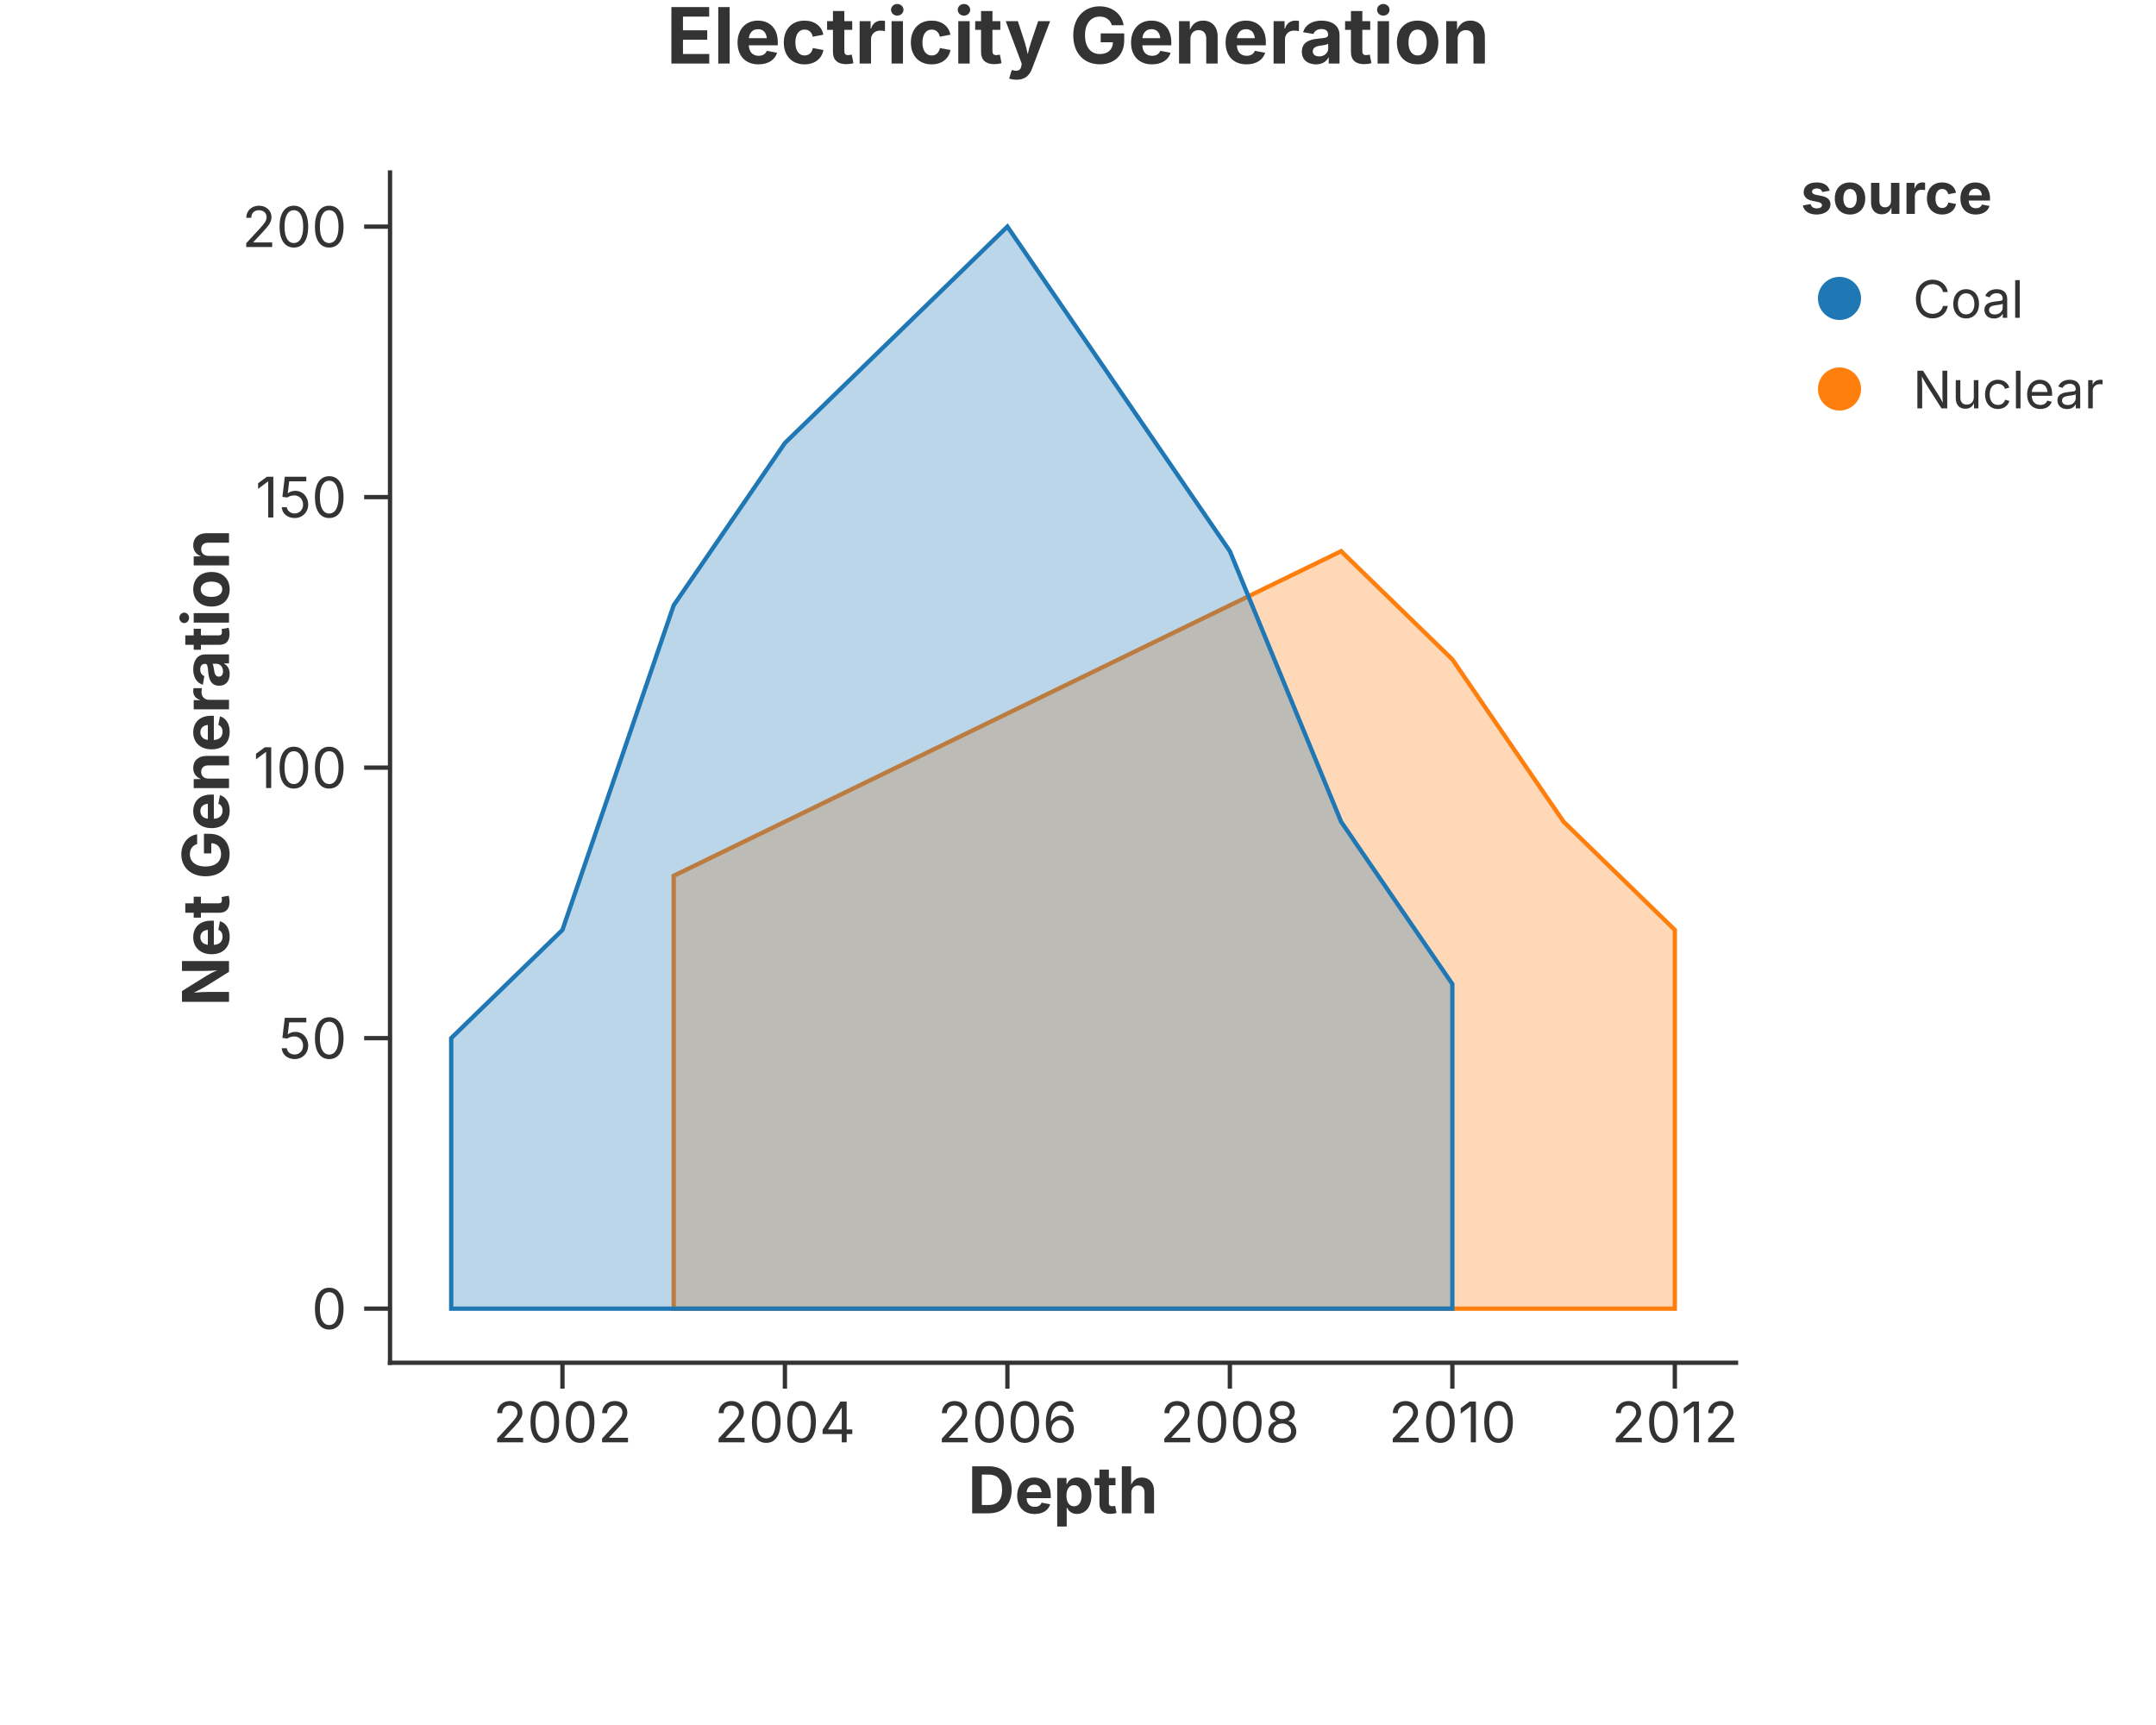
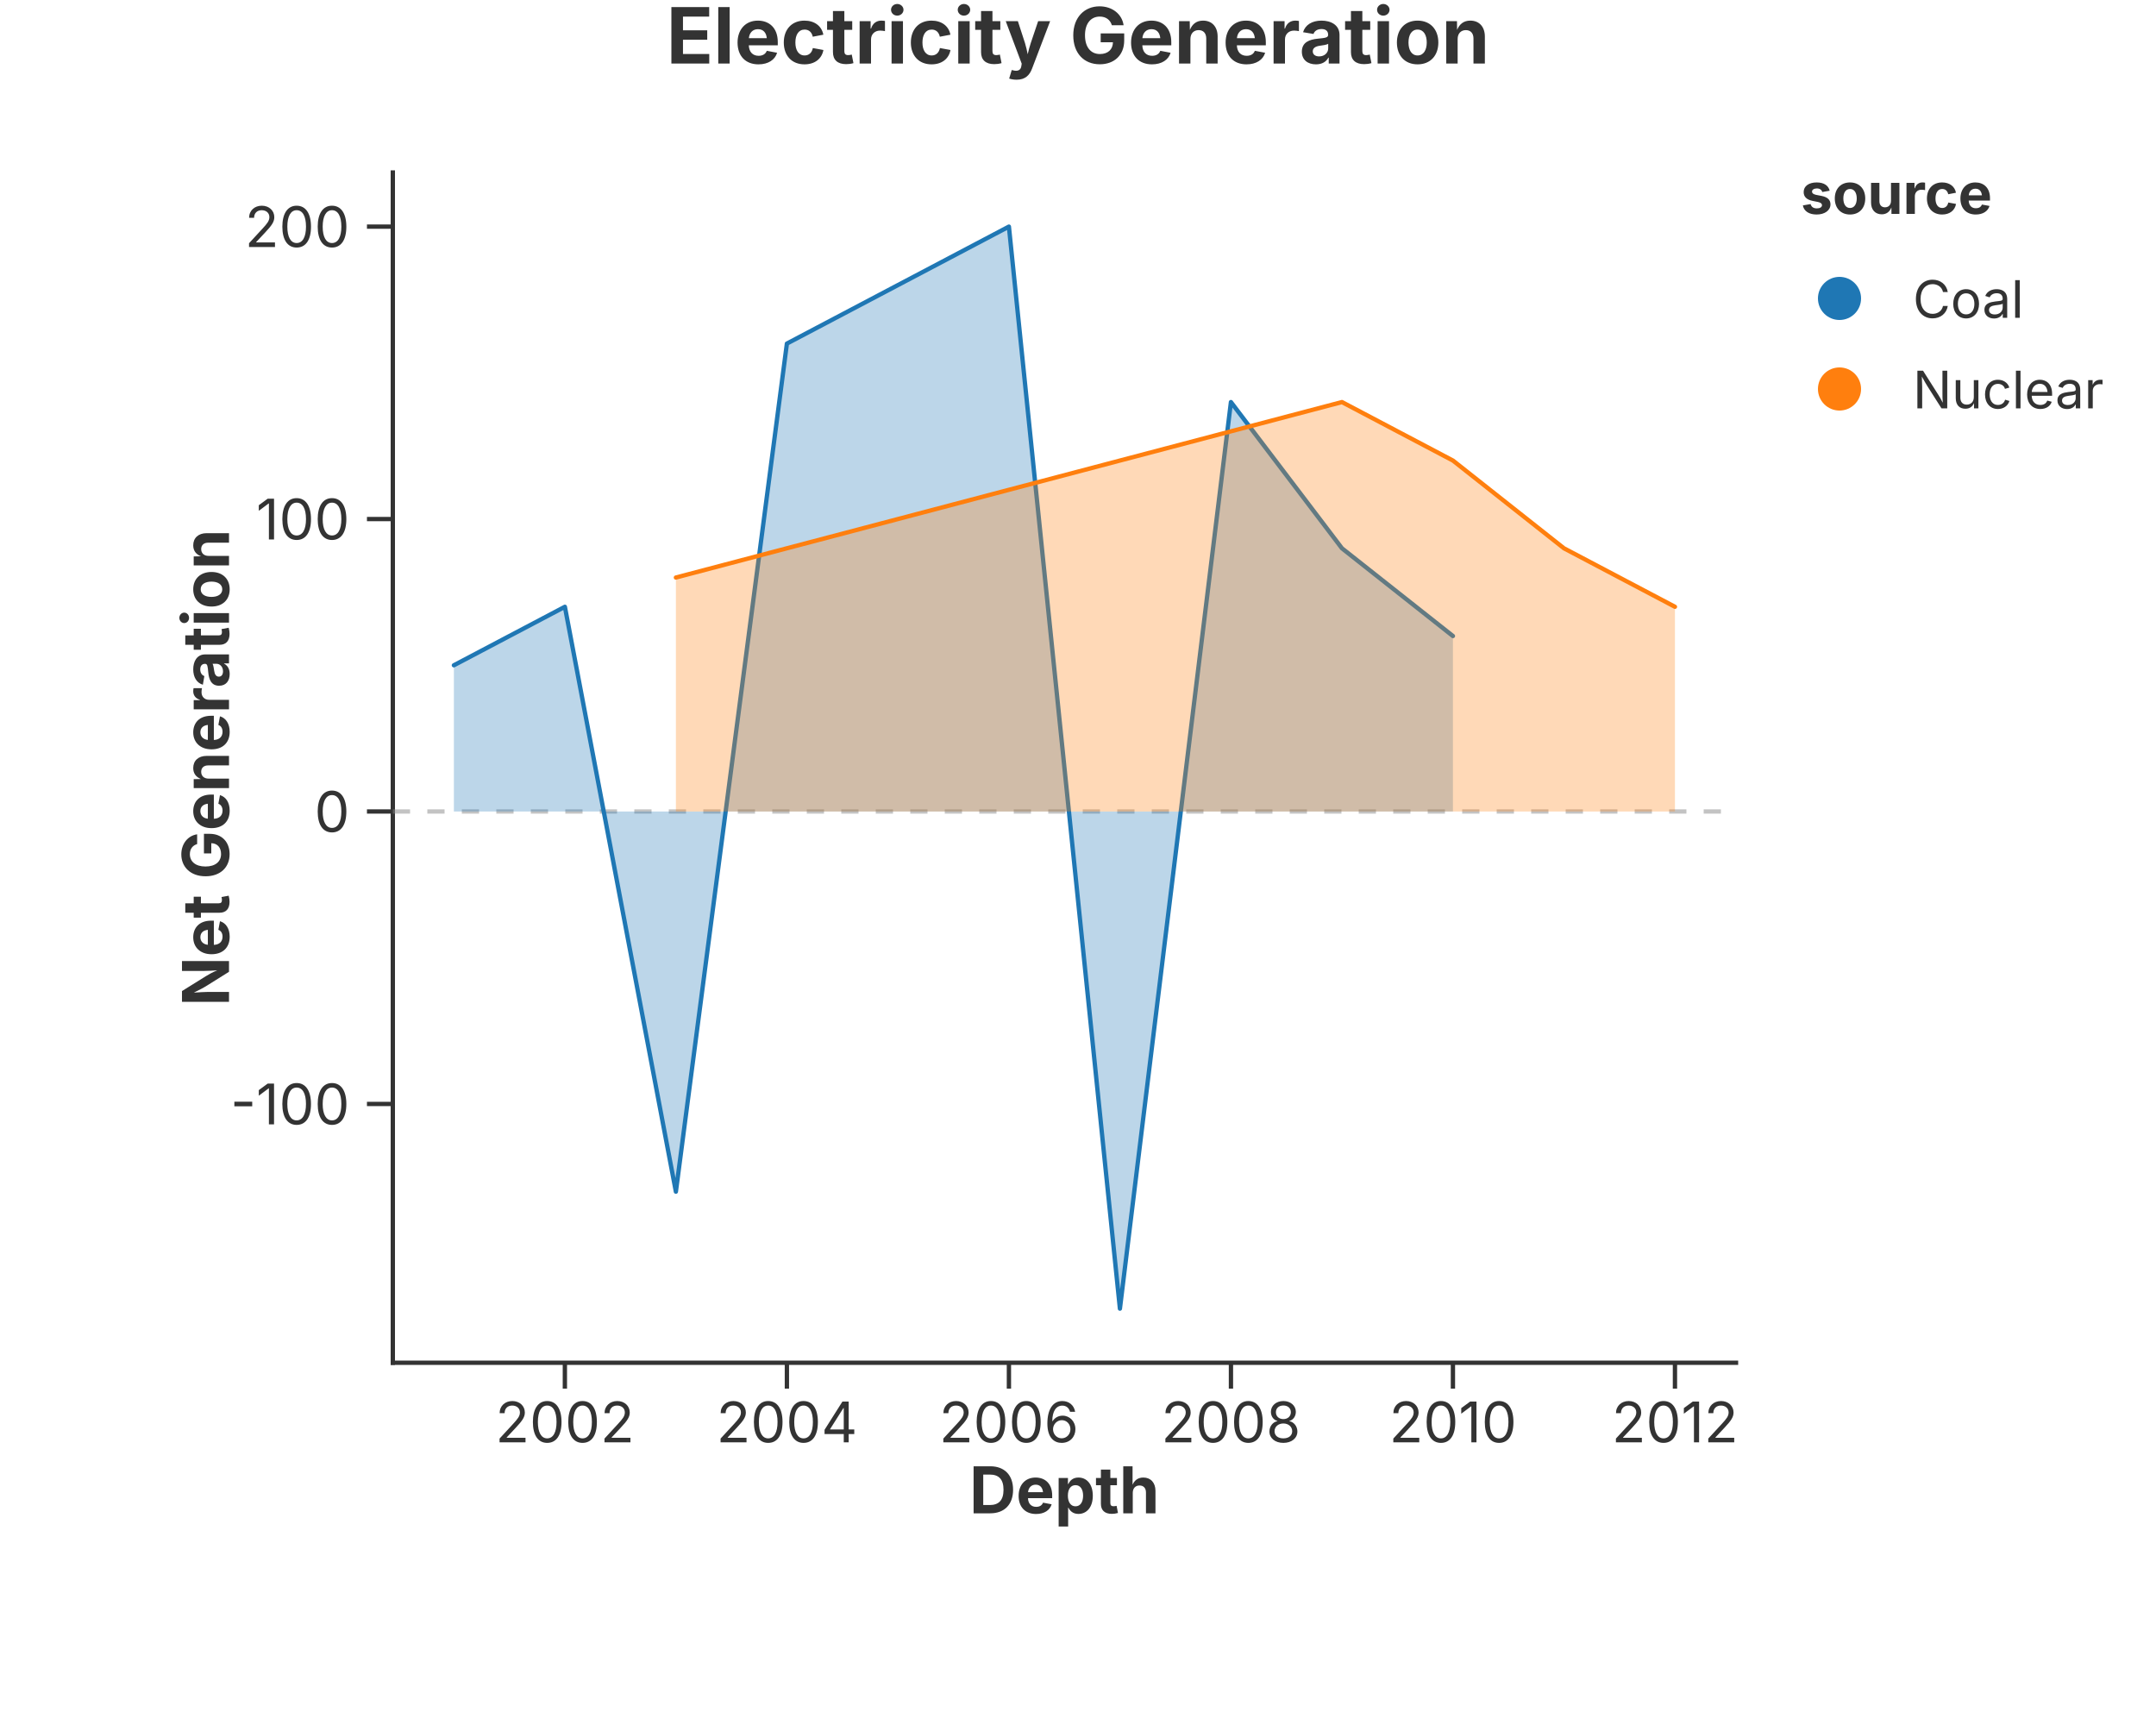
<svg xmlns="http://www.w3.org/2000/svg" width="500" height="400" viewBox="0 0 500 400">
  <rect width="100%" height="100%" fill="rgba(255,255,255,1.000)" />
  <text x="250.00" y="8.00" text-anchor="middle" dominant-baseline="middle" font-family="Inter, -apple-system, BlinkMacSystemFont, 'Segoe UI', Roboto, Helvetica, Arial, 'PingFang SC', 'Microsoft YaHei', Ubuntu, Cantarell, 'Noto Sans', sans-serif" font-size="18" fill="rgba(51,51,51,1.000)" font-weight="bold">Electricity Generation</text>
-   <line x1="90.45" y1="316.00" x2="402.60" y2="316.00" stroke="rgba(51,51,51,1.000)" stroke-width="1" stroke-linecap="square" />
-   <line x1="130.44" y1="316.00" x2="130.44" y2="322.00" stroke="rgba(51,51,51,1.000)" stroke-width="1.0" />
-   <text x="130.44" y="325.00" font-size="13" font-family="Inter, -apple-system, BlinkMacSystemFont, 'Segoe UI', Roboto, Helvetica, Arial, 'PingFang SC', 'Microsoft YaHei', Ubuntu, Cantarell, 'Noto Sans', sans-serif" fill="rgba(51,51,51,1.000)" text-anchor="middle" dominant-baseline="hanging">2002</text>
-   <line x1="182.03" y1="316.00" x2="182.03" y2="322.00" stroke="rgba(51,51,51,1.000)" stroke-width="1.0" />
-   <text x="182.03" y="325.00" font-size="13" font-family="Inter, -apple-system, BlinkMacSystemFont, 'Segoe UI', Roboto, Helvetica, Arial, 'PingFang SC', 'Microsoft YaHei', Ubuntu, Cantarell, 'Noto Sans', sans-serif" fill="rgba(51,51,51,1.000)" text-anchor="middle" dominant-baseline="hanging">2004</text>
-   <line x1="233.63" y1="316.00" x2="233.63" y2="322.00" stroke="rgba(51,51,51,1.000)" stroke-width="1.0" />
-   <text x="233.63" y="325.00" font-size="13" font-family="Inter, -apple-system, BlinkMacSystemFont, 'Segoe UI', Roboto, Helvetica, Arial, 'PingFang SC', 'Microsoft YaHei', Ubuntu, Cantarell, 'Noto Sans', sans-serif" fill="rgba(51,51,51,1.000)" text-anchor="middle" dominant-baseline="hanging">2006</text>
-   <line x1="285.22" y1="316.00" x2="285.22" y2="322.00" stroke="rgba(51,51,51,1.000)" stroke-width="1.0" />
-   <text x="285.22" y="325.00" font-size="13" font-family="Inter, -apple-system, BlinkMacSystemFont, 'Segoe UI', Roboto, Helvetica, Arial, 'PingFang SC', 'Microsoft YaHei', Ubuntu, Cantarell, 'Noto Sans', sans-serif" fill="rgba(51,51,51,1.000)" text-anchor="middle" dominant-baseline="hanging">2008</text>
-   <line x1="336.82" y1="316.00" x2="336.82" y2="322.00" stroke="rgba(51,51,51,1.000)" stroke-width="1.0" />
-   <text x="336.82" y="325.00" font-size="13" font-family="Inter, -apple-system, BlinkMacSystemFont, 'Segoe UI', Roboto, Helvetica, Arial, 'PingFang SC', 'Microsoft YaHei', Ubuntu, Cantarell, 'Noto Sans', sans-serif" fill="rgba(51,51,51,1.000)" text-anchor="middle" dominant-baseline="hanging">2010</text>
-   <line x1="388.41" y1="316.00" x2="388.41" y2="322.00" stroke="rgba(51,51,51,1.000)" stroke-width="1.0" />
-   <text x="388.41" y="325.00" font-size="13" font-family="Inter, -apple-system, BlinkMacSystemFont, 'Segoe UI', Roboto, Helvetica, Arial, 'PingFang SC', 'Microsoft YaHei', Ubuntu, Cantarell, 'Noto Sans', sans-serif" fill="rgba(51,51,51,1.000)" text-anchor="middle" dominant-baseline="hanging">2012</text>
-   <text x="246.52" y="340.00" text-anchor="middle" font-size="15" font-family="Inter, -apple-system, BlinkMacSystemFont, 'Segoe UI', Roboto, Helvetica, Arial, 'PingFang SC', 'Microsoft YaHei', Ubuntu, Cantarell, 'Noto Sans', sans-serif" fill="rgba(51,51,51,1.000)" font-weight="bold" dominant-baseline="hanging">Depth</text>
-   <line x1="90.45" y1="40.00" x2="90.45" y2="316.00" stroke="rgba(51,51,51,1.000)" stroke-width="1" stroke-linecap="square" />
-   <line x1="90.45" y1="303.45" x2="84.45" y2="303.45" stroke="rgba(51,51,51,1.000)" stroke-width="1.0" />
-   <text x="80.45" y="303.45" font-size="13" font-family="Inter, -apple-system, BlinkMacSystemFont, 'Segoe UI', Roboto, Helvetica, Arial, 'PingFang SC', 'Microsoft YaHei', Ubuntu, Cantarell, 'Noto Sans', sans-serif" fill="rgba(51,51,51,1.000)" text-anchor="end" dominant-baseline="central">0</text>
-   <line x1="90.45" y1="240.73" x2="84.45" y2="240.73" stroke="rgba(51,51,51,1.000)" stroke-width="1.0" />
-   <text x="80.45" y="240.73" font-size="13" font-family="Inter, -apple-system, BlinkMacSystemFont, 'Segoe UI', Roboto, Helvetica, Arial, 'PingFang SC', 'Microsoft YaHei', Ubuntu, Cantarell, 'Noto Sans', sans-serif" fill="rgba(51,51,51,1.000)" text-anchor="end" dominant-baseline="central">50</text>
-   <line x1="90.45" y1="178.00" x2="84.45" y2="178.00" stroke="rgba(51,51,51,1.000)" stroke-width="1.0" />
-   <text x="80.45" y="178.00" font-size="13" font-family="Inter, -apple-system, BlinkMacSystemFont, 'Segoe UI', Roboto, Helvetica, Arial, 'PingFang SC', 'Microsoft YaHei', Ubuntu, Cantarell, 'Noto Sans', sans-serif" fill="rgba(51,51,51,1.000)" text-anchor="end" dominant-baseline="central">100</text>
-   <line x1="90.45" y1="115.27" x2="84.45" y2="115.27" stroke="rgba(51,51,51,1.000)" stroke-width="1.0" />
-   <text x="80.45" y="115.27" font-size="13" font-family="Inter, -apple-system, BlinkMacSystemFont, 'Segoe UI', Roboto, Helvetica, Arial, 'PingFang SC', 'Microsoft YaHei', Ubuntu, Cantarell, 'Noto Sans', sans-serif" fill="rgba(51,51,51,1.000)" text-anchor="end" dominant-baseline="central">150</text>
-   <line x1="90.45" y1="52.55" x2="84.45" y2="52.55" stroke="rgba(51,51,51,1.000)" stroke-width="1.0" />
-   <text x="80.45" y="52.55" font-size="13" font-family="Inter, -apple-system, BlinkMacSystemFont, 'Segoe UI', Roboto, Helvetica, Arial, 'PingFang SC', 'Microsoft YaHei', Ubuntu, Cantarell, 'Noto Sans', sans-serif" fill="rgba(51,51,51,1.000)" text-anchor="end" dominant-baseline="central">200</text>
+   <line x1="91.10" y1="316.00" x2="402.60" y2="316.00" stroke="rgba(51,51,51,1.000)" stroke-width="1" stroke-linecap="square" />
+   <line x1="131.00" y1="316.00" x2="131.00" y2="322.00" stroke="rgba(51,51,51,1.000)" stroke-width="1.0" />
+   <text x="131.00" y="325.00" font-size="13" font-family="Inter, -apple-system, BlinkMacSystemFont, 'Segoe UI', Roboto, Helvetica, Arial, 'PingFang SC', 'Microsoft YaHei', Ubuntu, Cantarell, 'Noto Sans', sans-serif" fill="rgba(51,51,51,1.000)" text-anchor="middle" dominant-baseline="hanging">2002</text>
+   <line x1="182.49" y1="316.00" x2="182.49" y2="322.00" stroke="rgba(51,51,51,1.000)" stroke-width="1.0" />
+   <text x="182.49" y="325.00" font-size="13" font-family="Inter, -apple-system, BlinkMacSystemFont, 'Segoe UI', Roboto, Helvetica, Arial, 'PingFang SC', 'Microsoft YaHei', Ubuntu, Cantarell, 'Noto Sans', sans-serif" fill="rgba(51,51,51,1.000)" text-anchor="middle" dominant-baseline="hanging">2004</text>
+   <line x1="233.98" y1="316.00" x2="233.98" y2="322.00" stroke="rgba(51,51,51,1.000)" stroke-width="1.0" />
+   <text x="233.98" y="325.00" font-size="13" font-family="Inter, -apple-system, BlinkMacSystemFont, 'Segoe UI', Roboto, Helvetica, Arial, 'PingFang SC', 'Microsoft YaHei', Ubuntu, Cantarell, 'Noto Sans', sans-serif" fill="rgba(51,51,51,1.000)" text-anchor="middle" dominant-baseline="hanging">2006</text>
+   <line x1="285.47" y1="316.00" x2="285.47" y2="322.00" stroke="rgba(51,51,51,1.000)" stroke-width="1.0" />
+   <text x="285.47" y="325.00" font-size="13" font-family="Inter, -apple-system, BlinkMacSystemFont, 'Segoe UI', Roboto, Helvetica, Arial, 'PingFang SC', 'Microsoft YaHei', Ubuntu, Cantarell, 'Noto Sans', sans-serif" fill="rgba(51,51,51,1.000)" text-anchor="middle" dominant-baseline="hanging">2008</text>
+   <line x1="336.95" y1="316.00" x2="336.95" y2="322.00" stroke="rgba(51,51,51,1.000)" stroke-width="1.0" />
+   <text x="336.95" y="325.00" font-size="13" font-family="Inter, -apple-system, BlinkMacSystemFont, 'Segoe UI', Roboto, Helvetica, Arial, 'PingFang SC', 'Microsoft YaHei', Ubuntu, Cantarell, 'Noto Sans', sans-serif" fill="rgba(51,51,51,1.000)" text-anchor="middle" dominant-baseline="hanging">2010</text>
+   <line x1="388.44" y1="316.00" x2="388.44" y2="322.00" stroke="rgba(51,51,51,1.000)" stroke-width="1.0" />
+   <text x="388.44" y="325.00" font-size="13" font-family="Inter, -apple-system, BlinkMacSystemFont, 'Segoe UI', Roboto, Helvetica, Arial, 'PingFang SC', 'Microsoft YaHei', Ubuntu, Cantarell, 'Noto Sans', sans-serif" fill="rgba(51,51,51,1.000)" text-anchor="middle" dominant-baseline="hanging">2012</text>
+   <text x="246.85" y="340.00" text-anchor="middle" font-size="15" font-family="Inter, -apple-system, BlinkMacSystemFont, 'Segoe UI', Roboto, Helvetica, Arial, 'PingFang SC', 'Microsoft YaHei', Ubuntu, Cantarell, 'Noto Sans', sans-serif" fill="rgba(51,51,51,1.000)" font-weight="bold" dominant-baseline="hanging">Depth</text>
+   <line x1="91.10" y1="40.00" x2="91.10" y2="316.00" stroke="rgba(51,51,51,1.000)" stroke-width="1" stroke-linecap="square" />
+   <line x1="91.10" y1="255.99" x2="85.10" y2="255.99" stroke="rgba(51,51,51,1.000)" stroke-width="1.0" />
+   <text x="81.10" y="255.99" font-size="13" font-family="Inter, -apple-system, BlinkMacSystemFont, 'Segoe UI', Roboto, Helvetica, Arial, 'PingFang SC', 'Microsoft YaHei', Ubuntu, Cantarell, 'Noto Sans', sans-serif" fill="rgba(51,51,51,1.000)" text-anchor="end" dominant-baseline="central">-100</text>
+   <line x1="91.10" y1="188.17" x2="85.10" y2="188.17" stroke="rgba(51,51,51,1.000)" stroke-width="1.0" />
+   <text x="81.10" y="188.17" font-size="13" font-family="Inter, -apple-system, BlinkMacSystemFont, 'Segoe UI', Roboto, Helvetica, Arial, 'PingFang SC', 'Microsoft YaHei', Ubuntu, Cantarell, 'Noto Sans', sans-serif" fill="rgba(51,51,51,1.000)" text-anchor="end" dominant-baseline="central">0</text>
+   <line x1="91.10" y1="120.36" x2="85.10" y2="120.36" stroke="rgba(51,51,51,1.000)" stroke-width="1.0" />
+   <text x="81.10" y="120.36" font-size="13" font-family="Inter, -apple-system, BlinkMacSystemFont, 'Segoe UI', Roboto, Helvetica, Arial, 'PingFang SC', 'Microsoft YaHei', Ubuntu, Cantarell, 'Noto Sans', sans-serif" fill="rgba(51,51,51,1.000)" text-anchor="end" dominant-baseline="central">100</text>
+   <line x1="91.10" y1="52.55" x2="85.10" y2="52.55" stroke="rgba(51,51,51,1.000)" stroke-width="1.0" />
+   <text x="81.10" y="52.55" font-size="13" font-family="Inter, -apple-system, BlinkMacSystemFont, 'Segoe UI', Roboto, Helvetica, Arial, 'PingFang SC', 'Microsoft YaHei', Ubuntu, Cantarell, 'Noto Sans', sans-serif" fill="rgba(51,51,51,1.000)" text-anchor="end" dominant-baseline="central">200</text>
  <text x="47.50" y="178.00" text-anchor="middle" font-size="15" font-family="Inter, -apple-system, BlinkMacSystemFont, 'Segoe UI', Roboto, Helvetica, Arial, 'PingFang SC', 'Microsoft YaHei', Ubuntu, Cantarell, 'Noto Sans', sans-serif" fill="rgba(51,51,51,1.000)" font-weight="bold" transform="rotate(-90, 47.50, 178.00)" dominant-baseline="middle">Net Generation</text>
  <defs>
    <clipPath id="plot-clip-area">
-       <rect x="90.450" y="40.000" width="312.150" height="276.000" />
+       <rect x="91.100" y="40.000" width="311.500" height="276.000" />
    </clipPath>
  </defs>
-   <polygon points="156.234,203.091 182.031,190.545 207.829,178.000 233.626,165.455 259.424,152.909 285.221,140.364 311.019,127.818 336.816,152.909 362.614,190.545 388.411,215.636 388.411,303.455 362.614,303.455 336.816,303.455 311.019,303.455 285.221,303.455 259.424,303.455 233.626,303.455 207.829,303.455 182.031,303.455 156.234,303.455" fill="rgba(255,127,14,1.000)" stroke="rgba(255,127,14,1.000)" stroke-width="1.000" fill-opacity="0.300" stroke-opacity="1.000" clip-path="url(#plot-clip-area)" />
-   <polygon points="104.639,240.727 130.436,215.636 156.234,140.364 182.031,102.727 207.829,77.636 233.626,52.545 259.424,90.182 285.221,127.818 311.019,190.545 336.816,228.182 336.816,303.455 311.019,303.455 285.221,303.455 259.424,303.455 233.626,303.455 207.829,303.455 182.031,303.455 156.234,303.455 130.436,303.455 104.639,303.455" fill="rgba(31,119,180,1.000)" stroke="rgba(31,119,180,1.000)" stroke-width="1.000" fill-opacity="0.300" stroke-opacity="1.000" clip-path="url(#plot-clip-area)" />
+   <line x1="91.100" y1="188.172" x2="402.600" y2="188.172" stroke="rgba(136,136,136,1.000)" stroke-width="1.000" stroke-opacity="0.500" stroke-dasharray="4.0,4.0" />
+   <polygon points="105.259,154.265 131.003,140.703 156.747,276.329 182.490,79.671 208.234,66.108 233.978,52.545 259.722,303.455 285.466,93.233 311.210,127.140 336.953,147.484 336.953,188.172 311.210,188.172 285.466,188.172 259.722,188.172 233.978,188.172 208.234,188.172 182.490,188.172 156.747,188.172 131.003,188.172 105.259,188.172" fill="rgba(31,119,180,1.000)" stroke="none" stroke-width="0.000" fill-opacity="0.300" stroke-opacity="0.000" clip-path="url(#plot-clip-area)" />
+   <path d="M 105.259 154.265 L 131.003 140.703 L 156.747 276.329 L 182.490 79.671 L 208.234 66.108 L 233.978 52.545 L 259.722 303.455 L 285.466 93.233 L 311.210 127.140 L 336.953 147.484" stroke="rgba(31,119,180,1.000)" stroke-width="1.000" stroke-opacity="1.000" fill="none" stroke-linejoin="round" stroke-linecap="round" clip-path="url(#plot-clip-area)" />
+   <polygon points="156.747,133.921 182.490,127.140 208.234,120.359 233.978,113.577 259.722,106.796 285.466,100.015 311.210,93.233 336.953,106.796 362.697,127.140 388.441,140.703 388.441,188.172 362.697,188.172 336.953,188.172 311.210,188.172 285.466,188.172 259.722,188.172 233.978,188.172 208.234,188.172 182.490,188.172 156.747,188.172" fill="rgba(255,127,14,1.000)" stroke="none" stroke-width="0.000" fill-opacity="0.300" stroke-opacity="0.000" clip-path="url(#plot-clip-area)" />
+   <path d="M 156.747 133.921 L 182.490 127.140 L 208.234 120.359 L 233.978 113.577 L 259.722 106.796 L 285.466 100.015 L 311.210 93.233 L 336.953 106.796 L 362.697 127.140 L 388.441 140.703" stroke="rgba(255,127,14,1.000)" stroke-width="1.000" stroke-opacity="1.000" fill="none" stroke-linejoin="round" stroke-linecap="round" clip-path="url(#plot-clip-area)" />
  <text x="417.600" y="49.600" font-size="13.2" font-family="Inter, -apple-system, BlinkMacSystemFont, 'Segoe UI', Roboto, Helvetica, Arial, 'PingFang SC', 'Microsoft YaHei', Ubuntu, Cantarell, 'Noto Sans', sans-serif" fill="rgba(51,51,51,1.000)" fill-opacity="1.000" text-anchor="start" font-weight="bold">source</text>
  <circle cx="426.600" cy="69.200" r="5.000" fill="rgba(31,119,180,1.000)" stroke="none" stroke-width="0.000" fill-opacity="1.000" stroke-opacity="1.000" />
  <text x="443.600" y="73.700" font-size="12.0" font-family="Inter, -apple-system, BlinkMacSystemFont, 'Segoe UI', Roboto, Helvetica, Arial, 'PingFang SC', 'Microsoft YaHei', Ubuntu, Cantarell, 'Noto Sans', sans-serif" fill="rgba(51,51,51,1.000)" fill-opacity="1.000" text-anchor="start" font-weight="normal">Coal</text>
  <circle cx="426.600" cy="90.200" r="5.000" fill="rgba(255,127,14,1.000)" stroke="none" stroke-width="0.000" fill-opacity="1.000" stroke-opacity="1.000" />
  <text x="443.600" y="94.700" font-size="12.0" font-family="Inter, -apple-system, BlinkMacSystemFont, 'Segoe UI', Roboto, Helvetica, Arial, 'PingFang SC', 'Microsoft YaHei', Ubuntu, Cantarell, 'Noto Sans', sans-serif" fill="rgba(51,51,51,1.000)" fill-opacity="1.000" text-anchor="start" font-weight="normal">Nuclear</text>
</svg>
